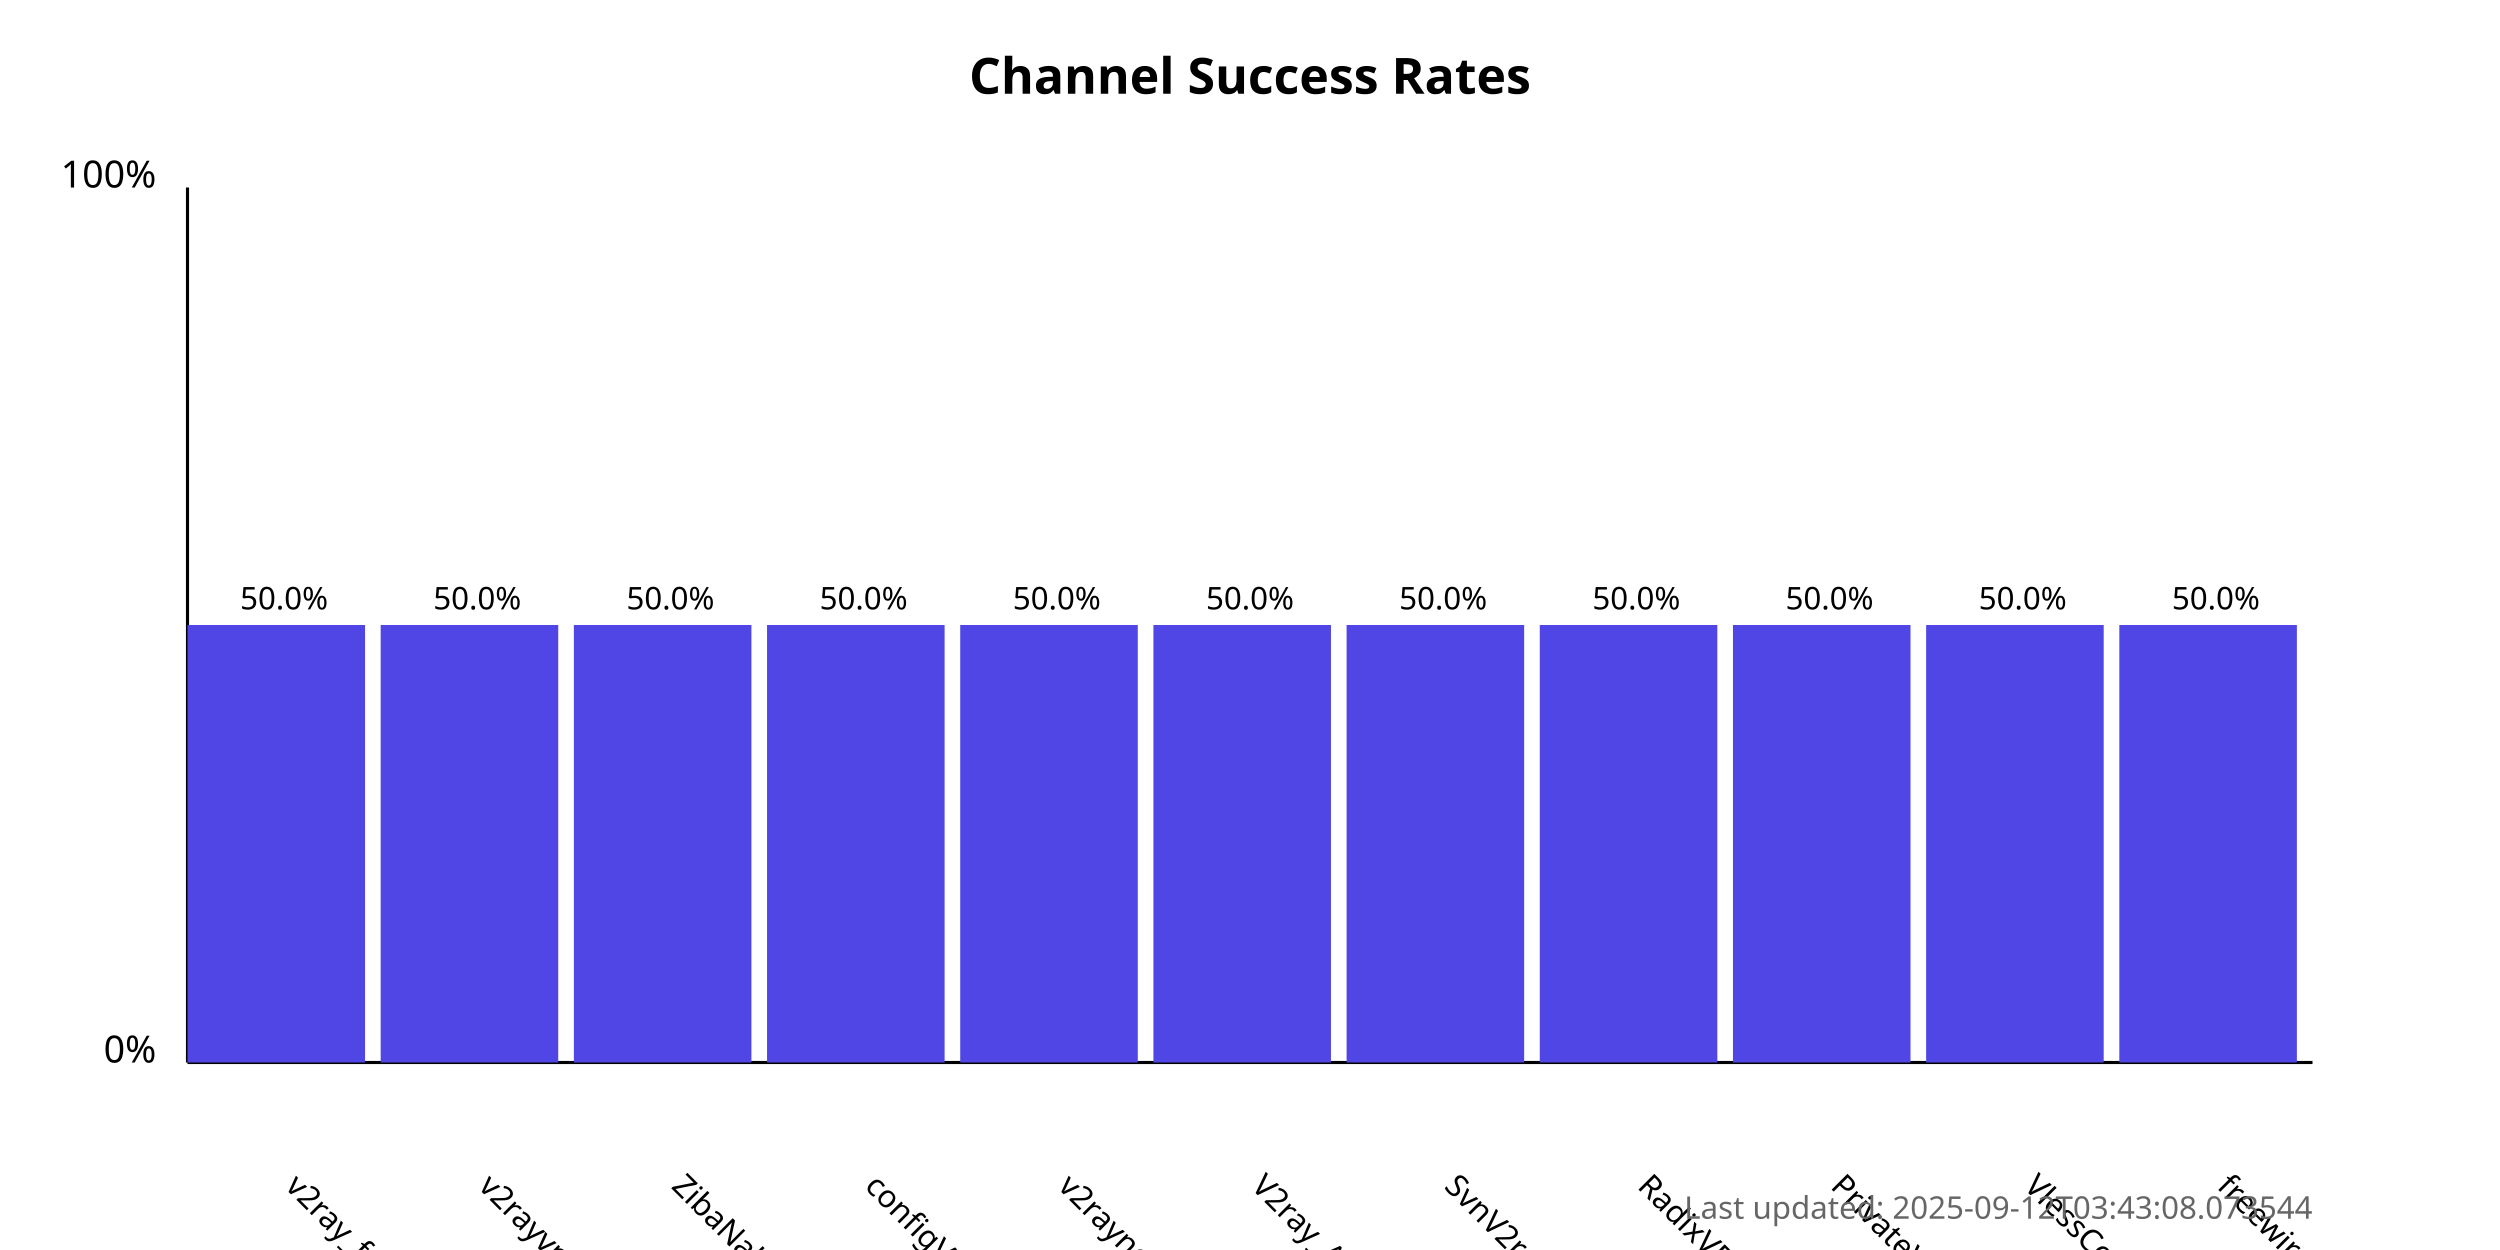
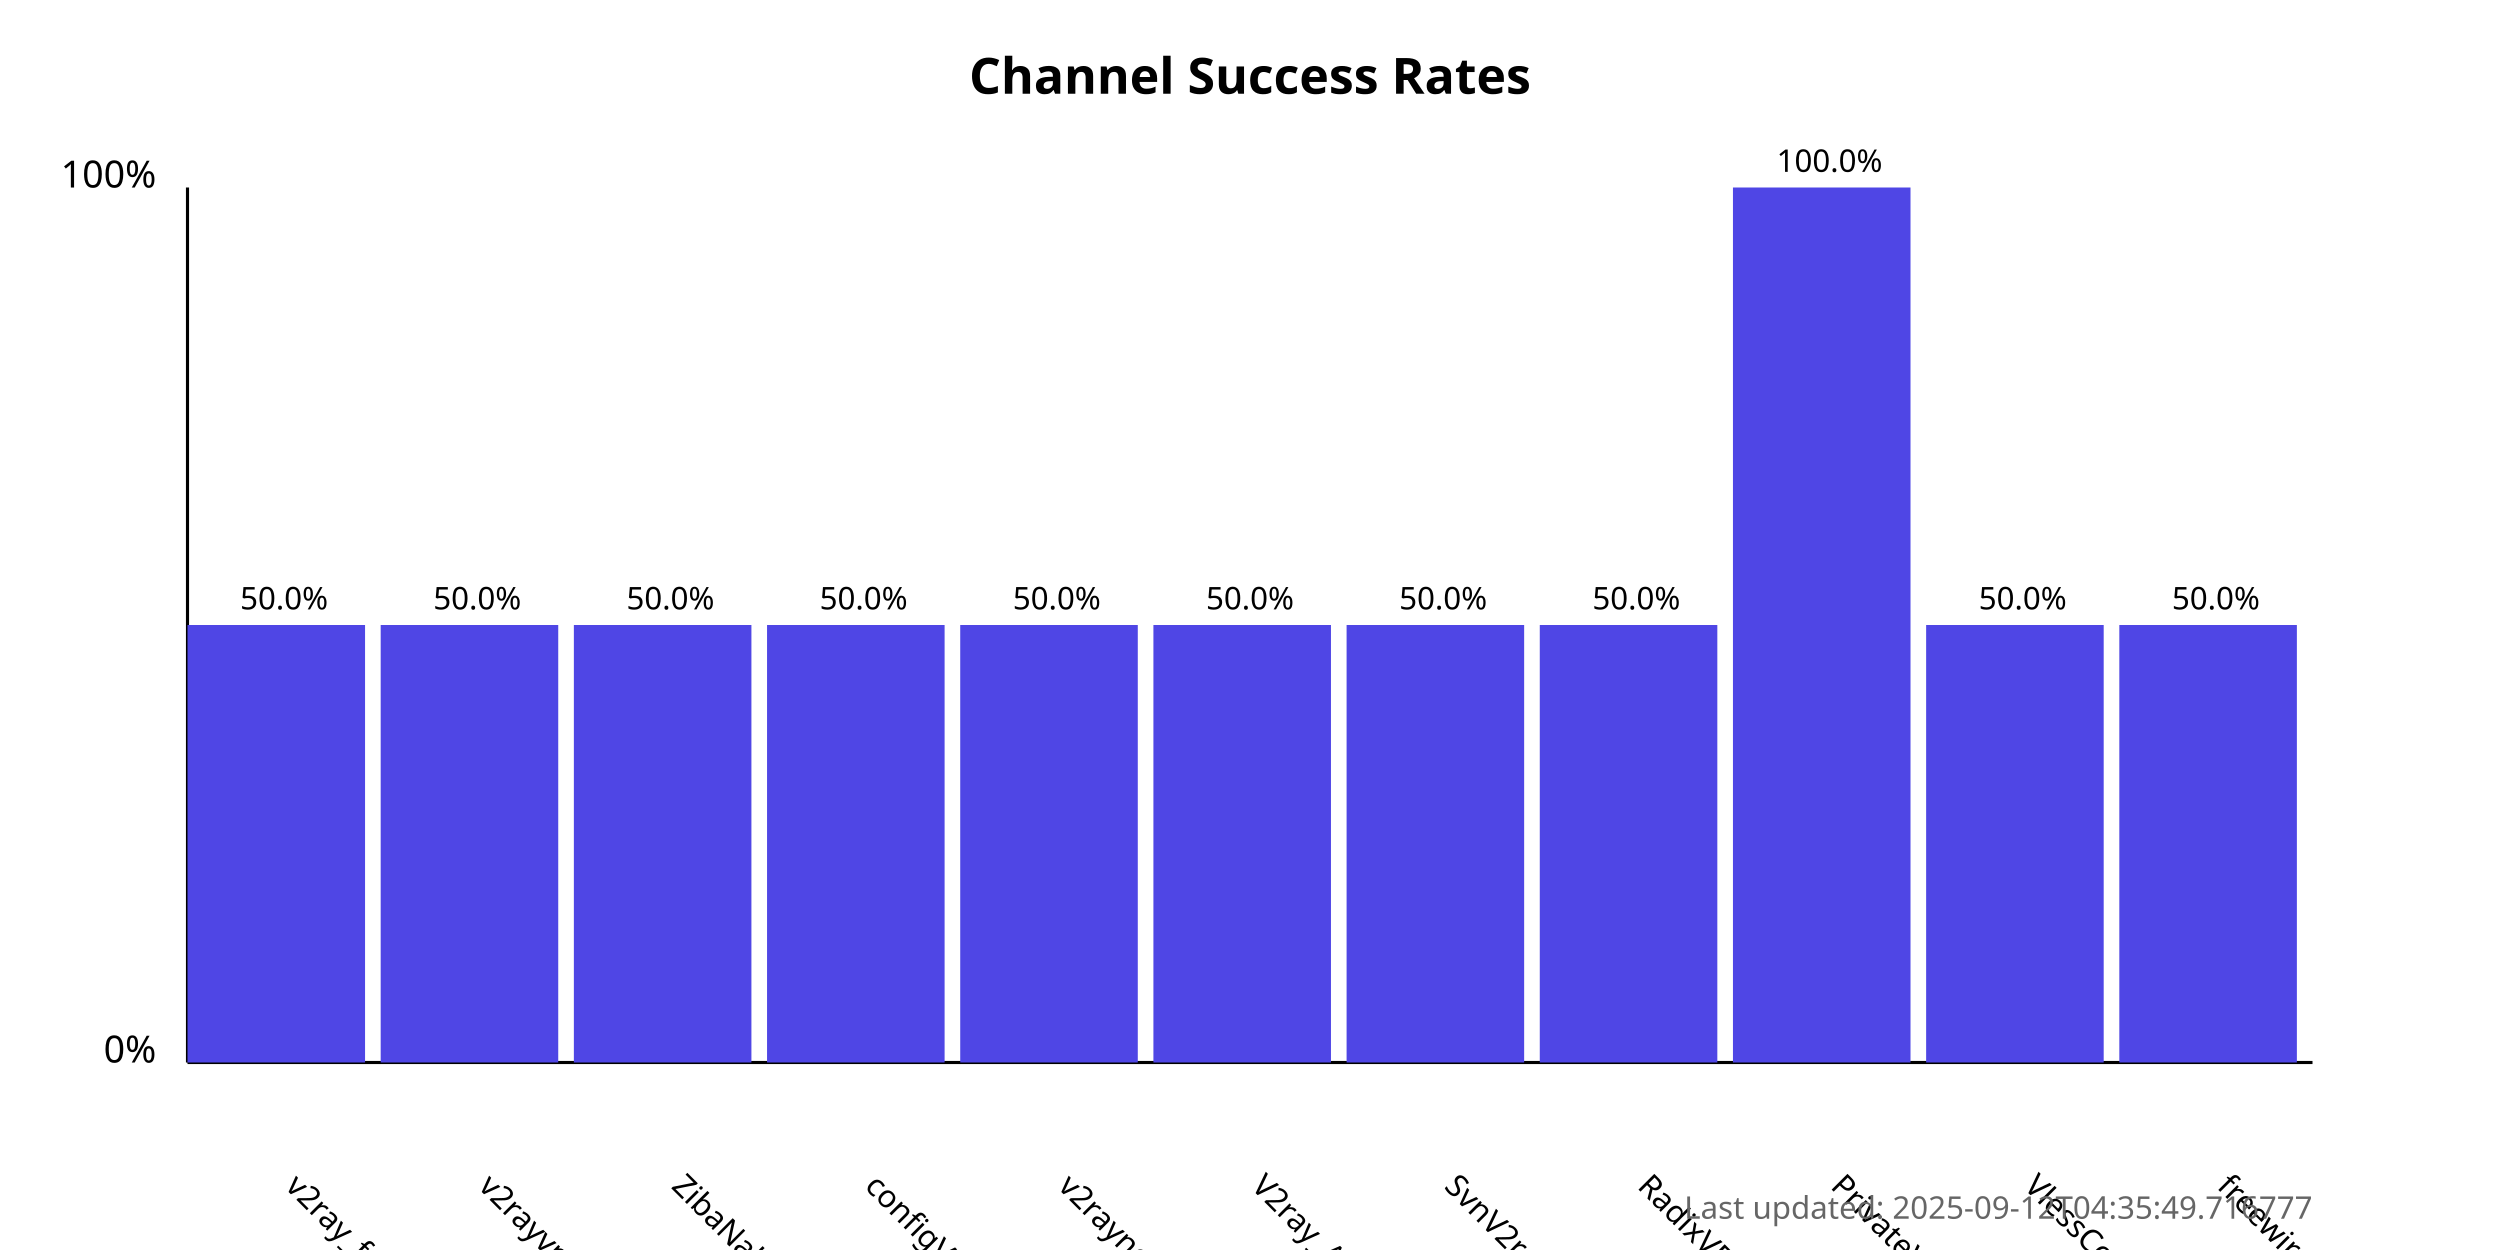
<svg xmlns="http://www.w3.org/2000/svg" width="800" height="400">
  <style>
            .chart-title { font: bold 16px sans-serif; }
            .axis-label { font: 12px sans-serif; }
            .tick-label { font: 10px sans-serif; }
            .bar { fill: #4f46e5; }
            .bar:hover { fill: #6366f1; }
            .timestamp { font: 10px sans-serif; fill: #666; }
        </style>
  <text x="400.0" y="30" text-anchor="middle" class="chart-title">
            Channel Success Rates
        </text>
  <line x1="60" y1="340" x2="60" y2="60" stroke="black" stroke-width="1" />
  <line x1="60" y1="340" x2="740" y2="340" stroke="black" stroke-width="1" />
  <text x="50" y="340" text-anchor="end" class="axis-label">0%</text>
  <text x="50" y="60" text-anchor="end" class="axis-label">100%</text>
  <g>
    <rect x="60" y="200.0" width="56.818" height="140.0" class="bar" />
    <text x="90.909" y="380" transform="rotate(45, 90.90909, 380)" text-anchor="start" class="tick-label">
                v2ray_free_conf
            </text>
    <text x="90.909" y="195.0" text-anchor="middle" class="tick-label">
                50.0%
            </text>
  </g>
  <g>
    <rect x="121.818" y="200.0" width="56.818" height="140.0" class="bar" />
    <text x="152.727" y="380" transform="rotate(45, 152.7273, 380)" text-anchor="start" class="tick-label">
                v2rayvpno
            </text>
    <text x="152.727" y="195.0" text-anchor="middle" class="tick-label">
                50.0%
            </text>
  </g>
  <g>
    <rect x="183.636" y="200.0" width="56.818" height="140.0" class="bar" />
    <text x="214.545" y="380" transform="rotate(45, 214.5455, 380)" text-anchor="start" class="tick-label">
                ZibaNabz
            </text>
    <text x="214.545" y="195.0" text-anchor="middle" class="tick-label">
                50.0%
            </text>
  </g>
  <g>
    <rect x="245.455" y="200.0" width="56.818" height="140.0" class="bar" />
    <text x="276.364" y="380" transform="rotate(45, 276.3636, 380)" text-anchor="start" class="tick-label">
                configV2rayForFree
            </text>
    <text x="276.364" y="195.0" text-anchor="middle" class="tick-label">
                50.0%
            </text>
  </g>
  <g>
    <rect x="307.273" y="200.0" width="56.818" height="140.0" class="bar" />
    <text x="338.182" y="380" transform="rotate(45, 338.1818, 380)" text-anchor="start" class="tick-label">
                v2rayngvpn
            </text>
    <text x="338.182" y="195.0" text-anchor="middle" class="tick-label">
                50.0%
            </text>
  </g>
  <g>
    <rect x="369.091" y="200.0" width="56.818" height="140.0" class="bar" />
    <text x="400.0" y="380" transform="rotate(45, 400.0, 380)" text-anchor="start" class="tick-label">
                V2ray_Alpha
            </text>
    <text x="400.0" y="195.0" text-anchor="middle" class="tick-label">
                50.0%
            </text>
  </g>
  <g>
    <rect x="430.909" y="200.0" width="56.818" height="140.0" class="bar" />
    <text x="461.818" y="380" transform="rotate(45, 461.8182, 380)" text-anchor="start" class="tick-label">
                SvnV2ray
            </text>
    <text x="461.818" y="195.0" text-anchor="middle" class="tick-label">
                50.0%
            </text>
  </g>
  <g>
    <rect x="492.727" y="200.0" width="56.818" height="140.0" class="bar" />
    <text x="523.636" y="380" transform="rotate(45, 523.6364, 380)" text-anchor="start" class="tick-label">
                RadixVPN
            </text>
    <text x="523.636" y="195.0" text-anchor="middle" class="tick-label">
                50.0%
            </text>
  </g>
  <g>
-     <rect x="554.545" y="200.0" width="56.818" height="140.0" class="bar" />
+     <rect x="554.545" y="60.0" width="56.818" height="280.0" class="bar" />
    <text x="585.455" y="380" transform="rotate(45, 585.4545, 380)" text-anchor="start" class="tick-label">
                PrivateVPNs
            </text>
-     <text x="585.455" y="195.0" text-anchor="middle" class="tick-label">
-                 50.0%
+     <text x="585.455" y="55.0" text-anchor="middle" class="tick-label">
+                 100.0%
            </text>
  </g>
  <g>
    <rect x="616.364" y="200.0" width="56.818" height="140.0" class="bar" />
    <text x="647.273" y="380" transform="rotate(45, 647.2727, 380)" text-anchor="start" class="tick-label">
                VlessConfig
            </text>
    <text x="647.273" y="195.0" text-anchor="middle" class="tick-label">
                50.0%
            </text>
  </g>
  <g>
    <rect x="678.182" y="200.0" width="56.818" height="140.0" class="bar" />
    <text x="709.091" y="380" transform="rotate(45, 709.0909, 380)" text-anchor="start" class="tick-label">
                freewireguard
            </text>
    <text x="709.091" y="195.0" text-anchor="middle" class="tick-label">
                50.0%
            </text>
  </g>
  <text x="740" y="390" text-anchor="end" class="timestamp">
-             Last updated: 2025-09-12T03:43:08.073544
+             Last updated: 2025-09-12T04:35:49.716777
        </text>
</svg>
